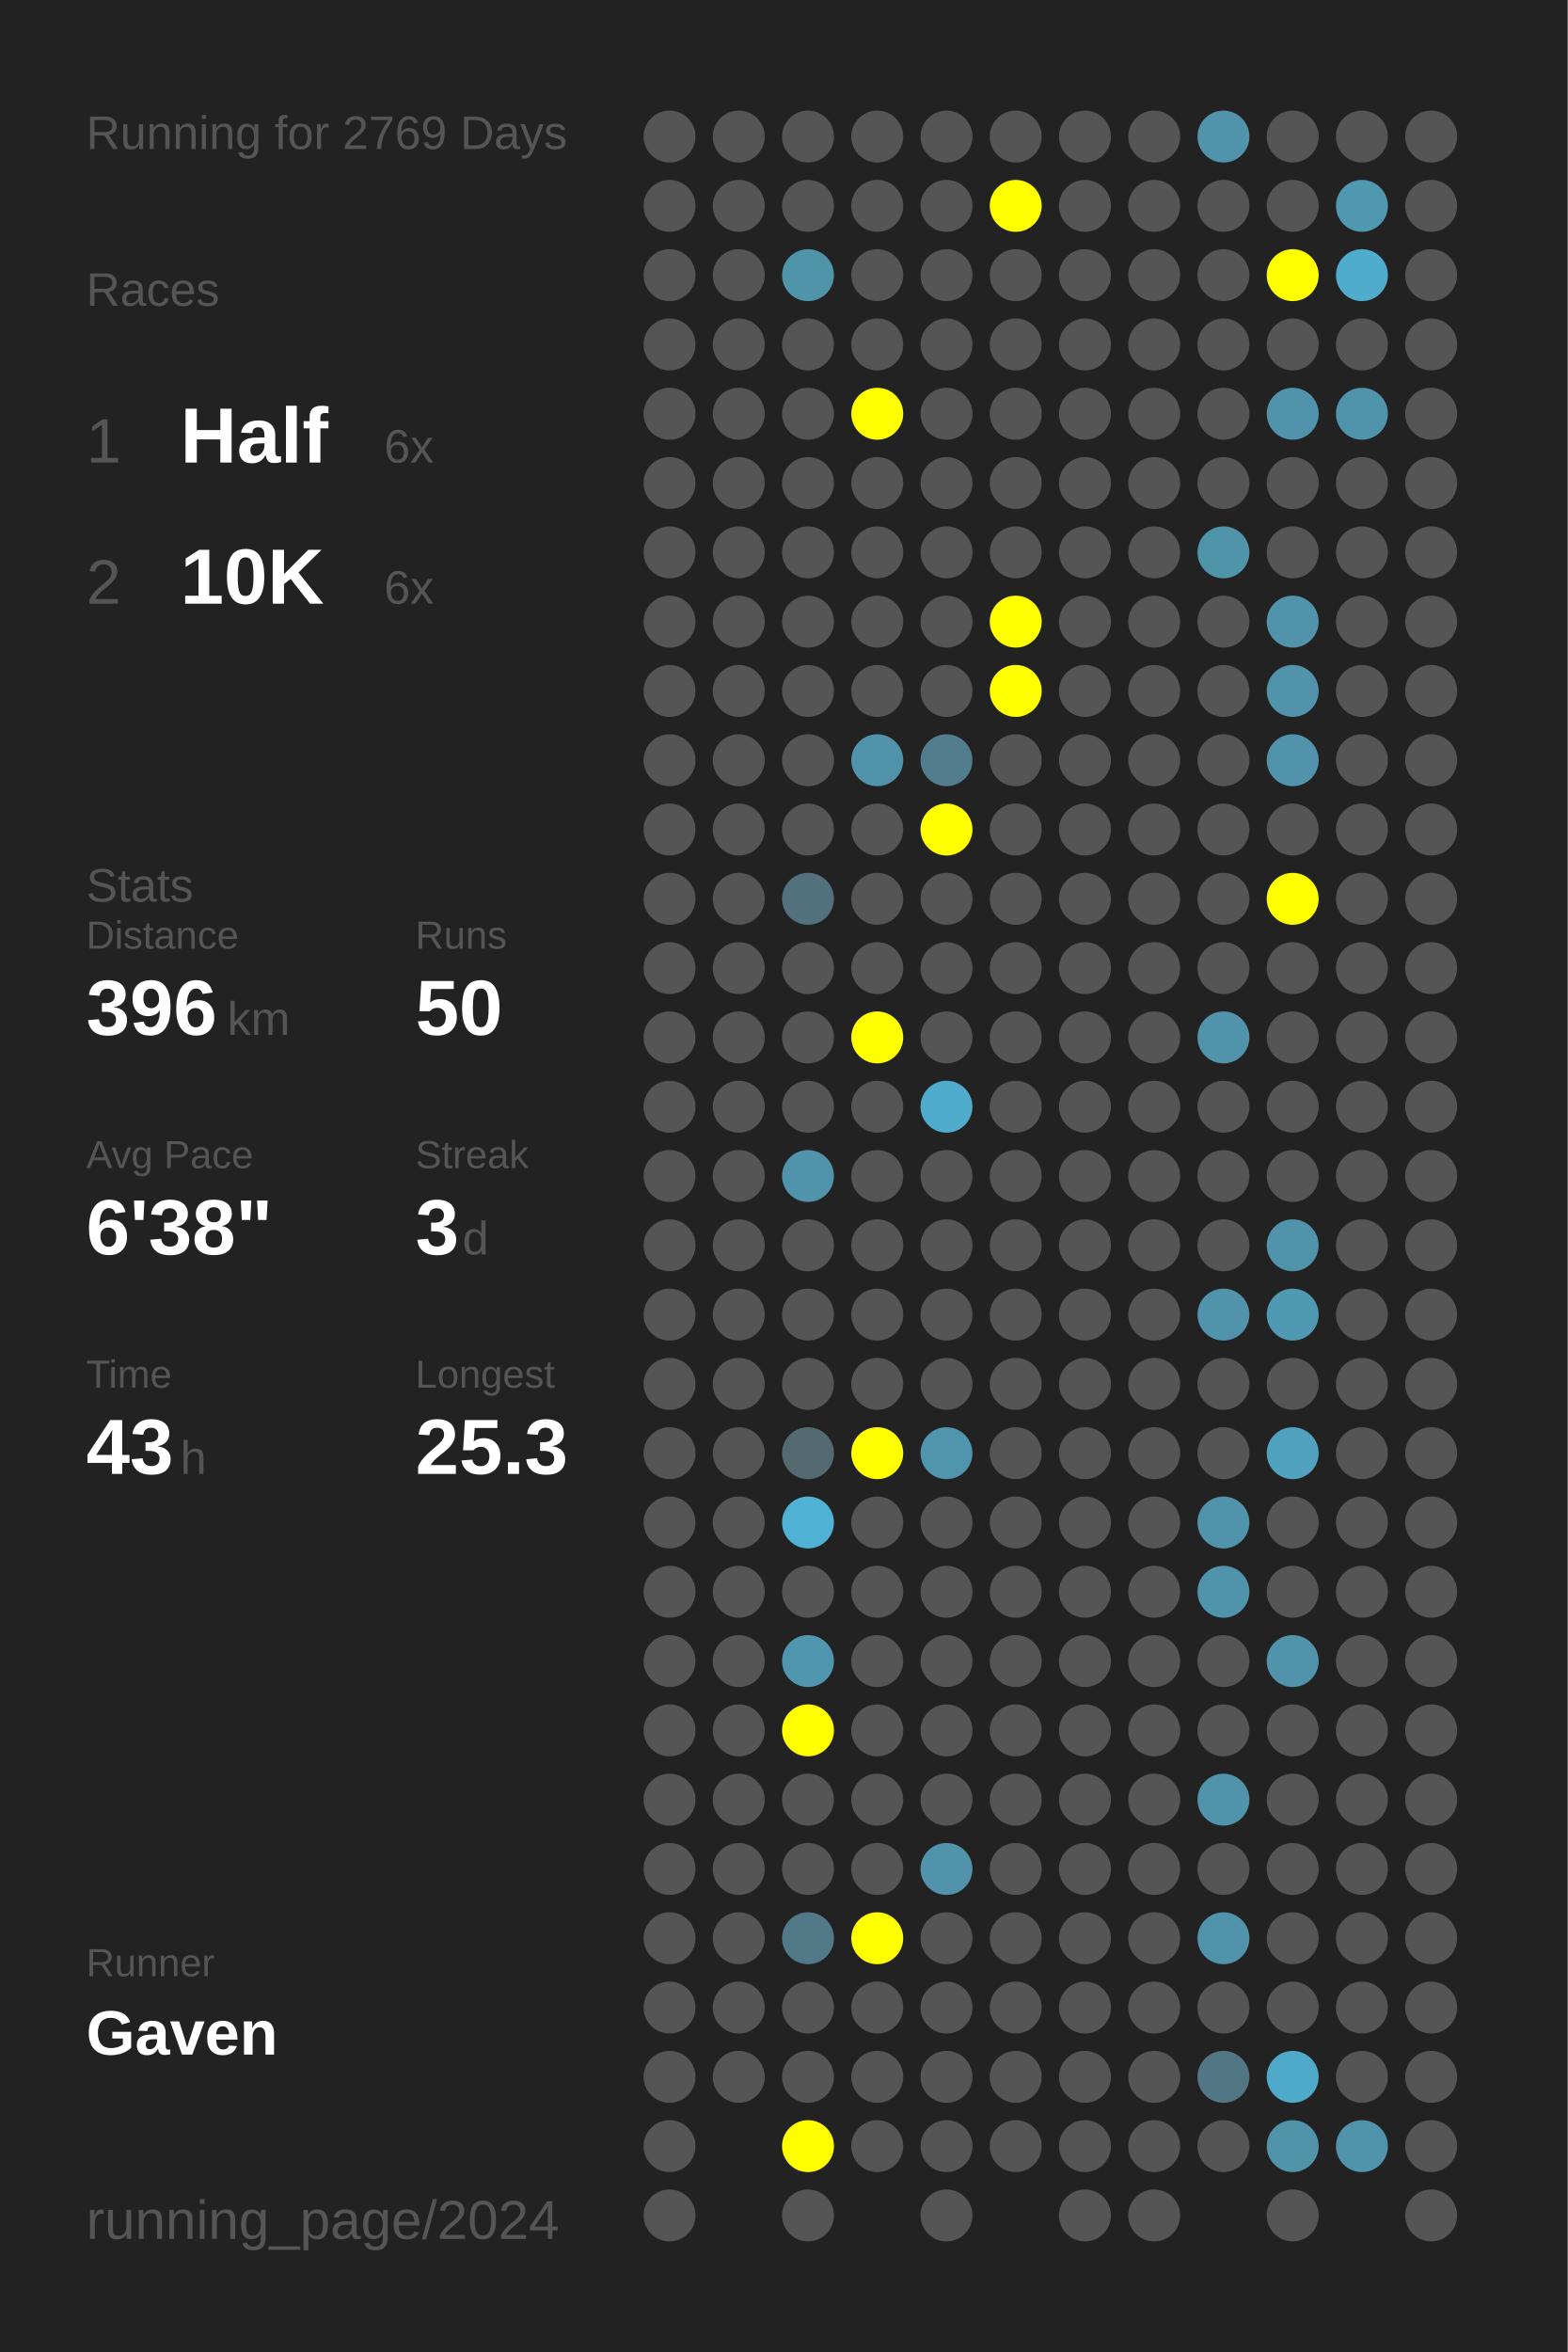
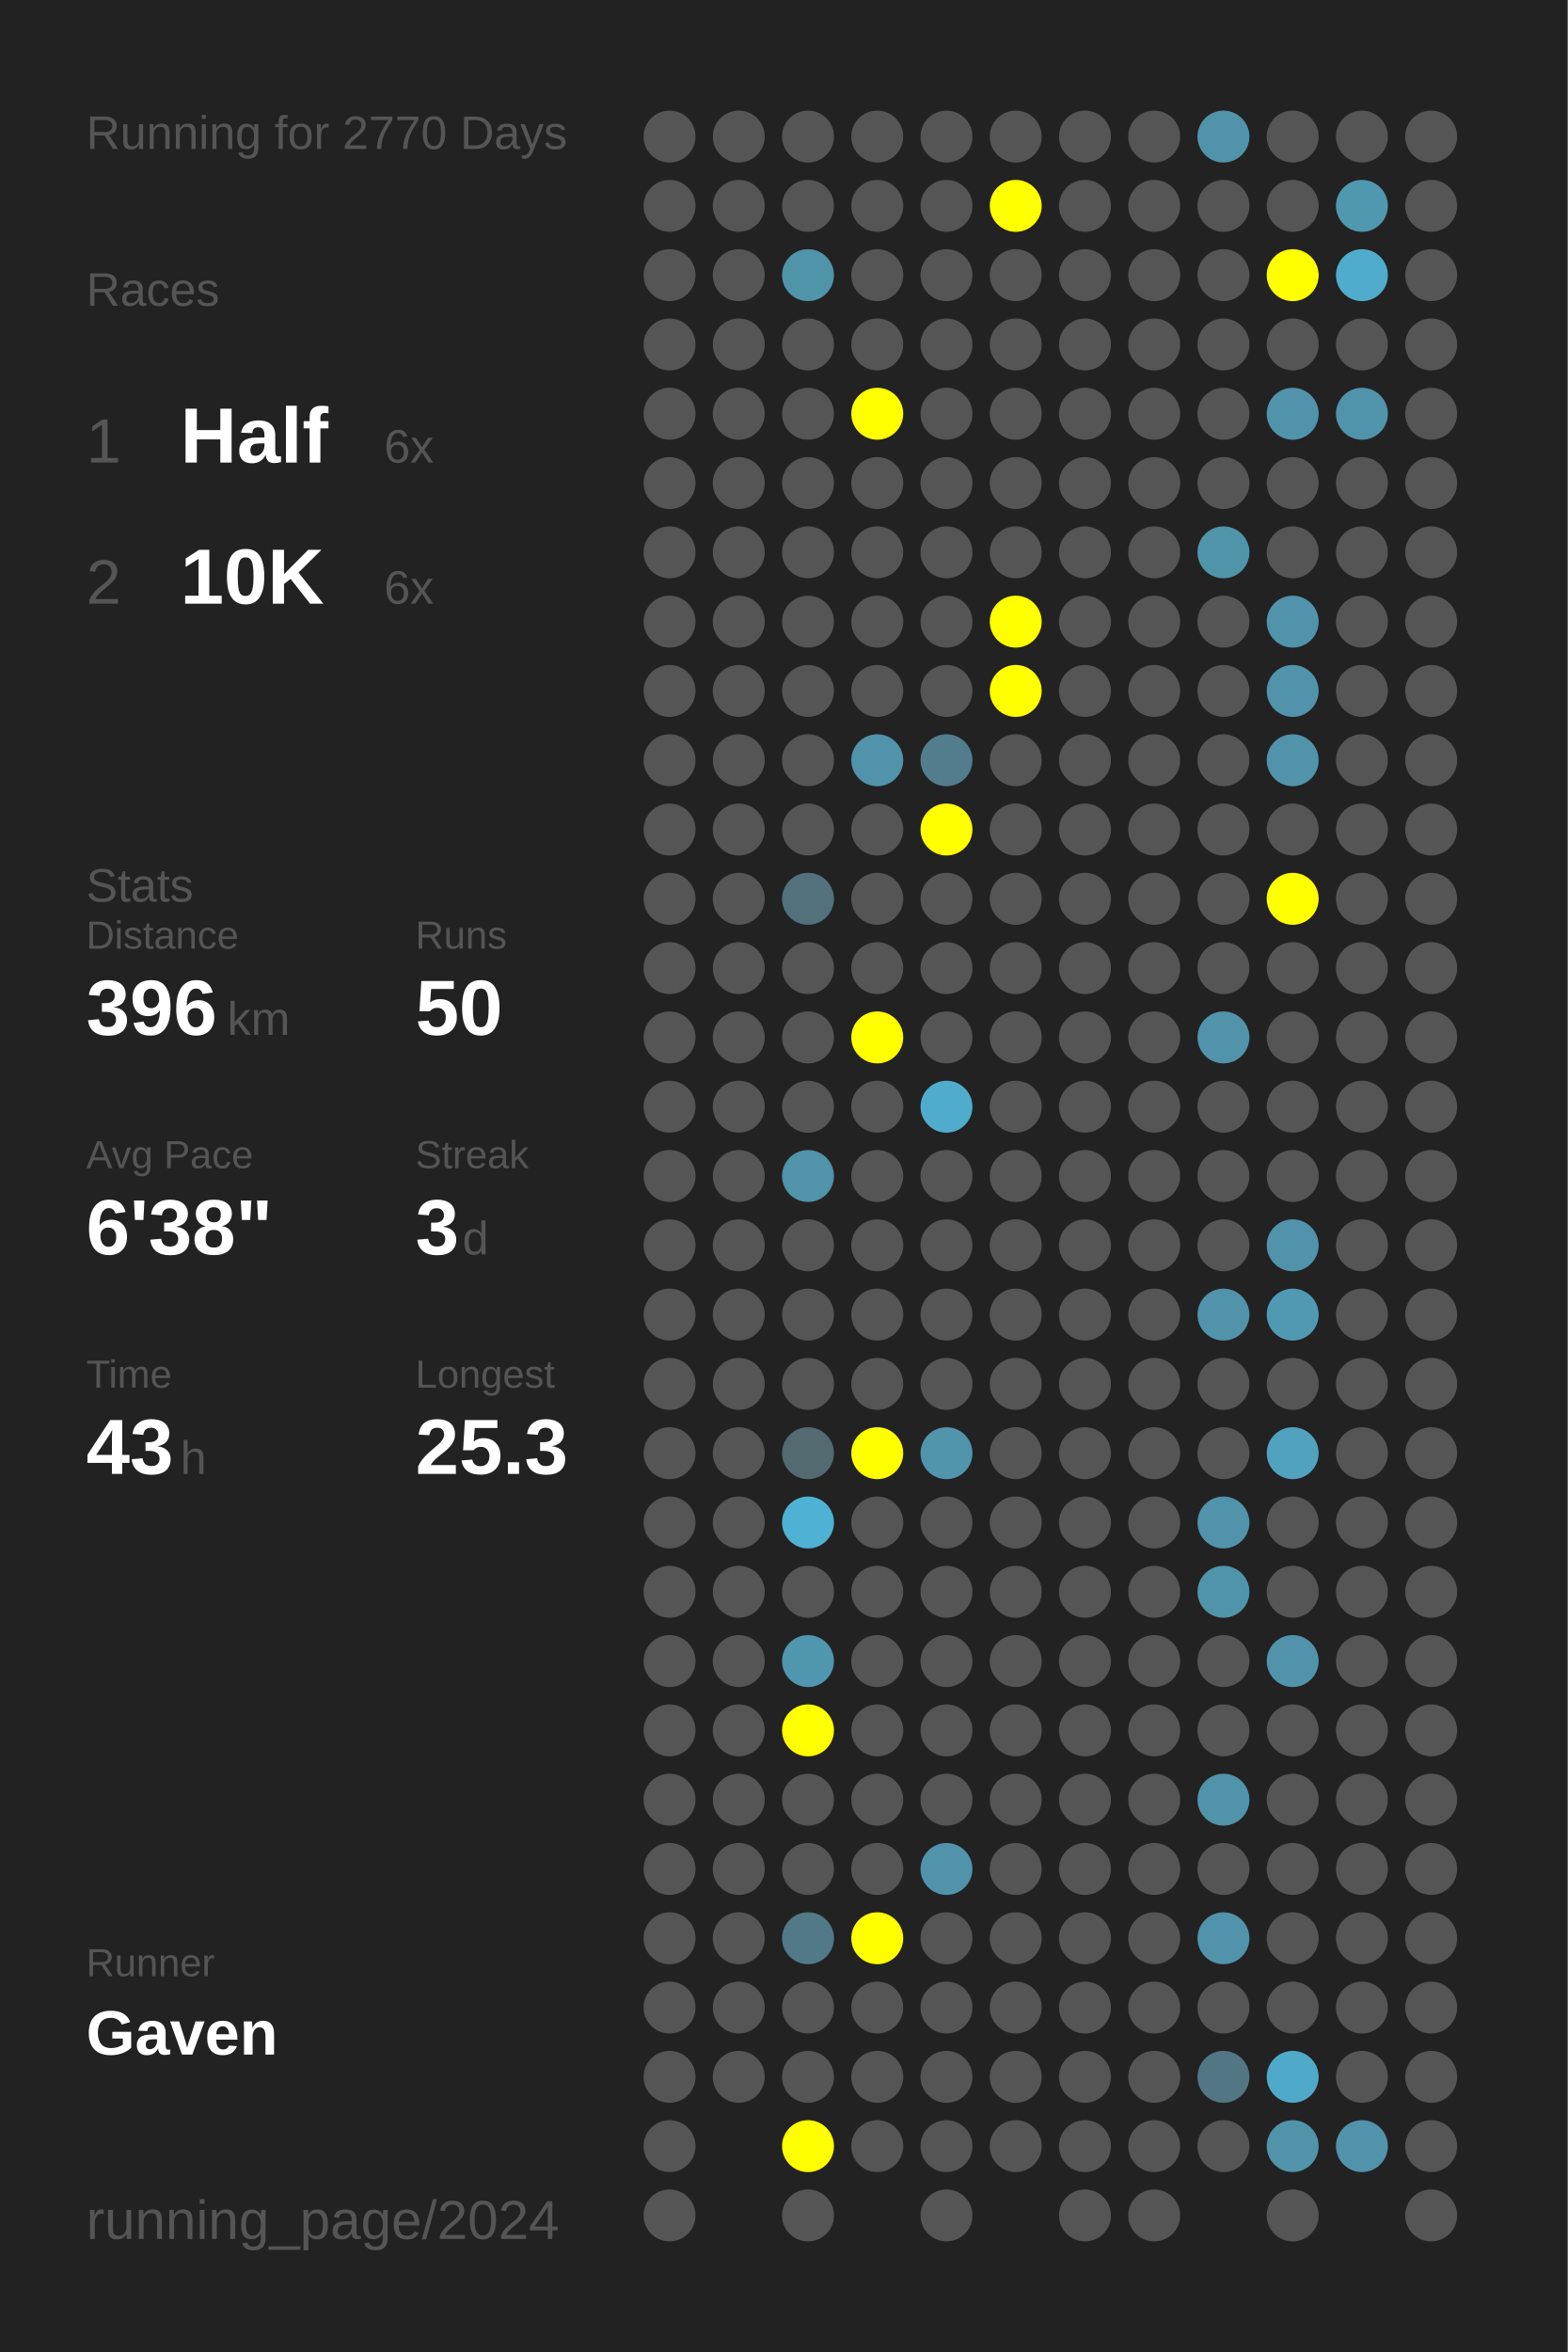
<svg xmlns="http://www.w3.org/2000/svg" baseProfile="full" height="300mm" version="1.1" viewBox="0,0,200,300" width="200mm">
  <defs />
  <rect fill="#222222" height="300" width="200" x="0" y="0" />
-   <text fill="#555555" style="font-size:6px; font-family:Arial;" x="11" y="19">Running for 2769 Days</text>
+   <text fill="#555555" style="font-size:6px; font-family:Arial;" x="11" y="19">Running for 2770 Days</text>
  <text fill="#555555" style="font-size:6px; font-family:Arial;" x="11" y="39">Races</text>
  <text fill="#555555" style="font-size:8px; font-family:Arial;" x="11" y="59">1</text>
  <text fill="#FFFFFF" style="font-size:10px; font-family:Arial; font-weight:bold;" x="23" y="59">Half</text>
  <text fill="#555555" style="font-size:6px; font-family:Arial;" x="49" y="59">6x</text>
  <text fill="#555555" style="font-size:8px; font-family:Arial;" x="11" y="77">2</text>
  <text fill="#FFFFFF" style="font-size:10px; font-family:Arial; font-weight:bold;" x="23" y="77">10K</text>
  <text fill="#555555" style="font-size:6px; font-family:Arial;" x="49" y="77">6x</text>
  <text fill="#555555" style="font-size:6px; font-family:Arial;" x="11" y="115">Stats</text>
  <text fill="#555555" style="font-size:5px; font-family:Arial;" x="11" y="121">Distance</text>
  <text fill="#FFFFFF" style="font-size:10px; font-family:Arial; font-weight:bold;" x="11" y="132">396</text>
  <text fill="#555555" style="font-size:6px; font-family:Arial;" x="29" y="132">km</text>
  <text fill="#555555" style="font-size:5px; font-family:Arial;" x="53" y="121">Runs</text>
  <text fill="#FFFFFF" style="font-size:10px; font-family:Arial; font-weight:bold;" x="53" y="132">50</text>
  <text fill="#555555" style="font-size:5px; font-family:Arial;" x="11" y="149">Avg Pace</text>
  <text fill="#FFFFFF" style="font-size:10px; font-family:Arial; font-weight:bold;" x="11" y="160">6'38"</text>
  <text fill="#555555" style="font-size:5px; font-family:Arial;" x="53" y="149">Streak</text>
  <text fill="#FFFFFF" style="font-size:10px; font-family:Arial; font-weight:bold;" x="53" y="160">3</text>
  <text fill="#555555" style="font-size:6px; font-family:Arial;" x="59" y="160">d</text>
  <text fill="#555555" style="font-size:5px; font-family:Arial;" x="11" y="177">Time</text>
  <text fill="#FFFFFF" style="font-size:10px; font-family:Arial; font-weight:bold;" x="11" y="188">43</text>
  <text fill="#555555" style="font-size:6px; font-family:Arial;" x="23" y="188">h</text>
  <text fill="#555555" style="font-size:5px; font-family:Arial;" x="53" y="177">Longest</text>
  <text fill="#FFFFFF" style="font-size:10px; font-family:Arial; font-weight:bold;" x="53" y="188">25.3</text>
  <text fill="#555555" style="font-size:5px; font-family:Arial;" x="11" y="252.065">Runner</text>
  <text fill="#FFFFFF" style="font-size:8px; font-family:Arial; font-weight:bold;" x="11" y="262.065">Gaven</text>
  <text fill="#555555" style="font-size:7px; font-family:Arial;" x="11" y="285.581">running_page/2024</text>
  <circle cx="85.417" cy="17.419" fill="#555555" r="3.312" />
  <circle cx="85.417" cy="26.258" fill="#555555" r="3.312" />
  <circle cx="85.417" cy="35.097" fill="#555555" r="3.312" />
  <circle cx="85.417" cy="43.935" fill="#555555" r="3.312" />
  <circle cx="85.417" cy="52.774" fill="#555555" r="3.312" />
  <circle cx="85.417" cy="61.613" fill="#555555" r="3.312" />
  <circle cx="85.417" cy="70.452" fill="#555555" r="3.312" />
  <circle cx="85.417" cy="79.29" fill="#555555" r="3.312" />
  <circle cx="85.417" cy="88.129" fill="#555555" r="3.312" />
  <circle cx="85.417" cy="96.968" fill="#555555" r="3.312" />
  <circle cx="85.417" cy="105.806" fill="#555555" r="3.312" />
  <circle cx="85.417" cy="114.645" fill="#555555" r="3.312" />
  <circle cx="85.417" cy="123.484" fill="#555555" r="3.312" />
  <circle cx="85.417" cy="132.323" fill="#555555" r="3.312" />
  <circle cx="85.417" cy="141.161" fill="#555555" r="3.312" />
  <circle cx="85.417" cy="150" fill="#555555" r="3.312" />
  <circle cx="85.417" cy="158.839" fill="#555555" r="3.312" />
  <circle cx="85.417" cy="167.677" fill="#555555" r="3.312" />
  <circle cx="85.417" cy="176.516" fill="#555555" r="3.312" />
  <circle cx="85.417" cy="185.355" fill="#555555" r="3.312" />
  <circle cx="85.417" cy="194.194" fill="#555555" r="3.312" />
  <circle cx="85.417" cy="203.032" fill="#555555" r="3.312" />
  <circle cx="85.417" cy="211.871" fill="#555555" r="3.312" />
  <circle cx="85.417" cy="220.71" fill="#555555" r="3.312" />
  <circle cx="85.417" cy="229.548" fill="#555555" r="3.312" />
  <circle cx="85.417" cy="238.387" fill="#555555" r="3.312" />
  <circle cx="85.417" cy="247.226" fill="#555555" r="3.312" />
  <circle cx="85.417" cy="256.065" fill="#555555" r="3.312" />
  <circle cx="85.417" cy="264.903" fill="#555555" r="3.312" />
  <circle cx="85.417" cy="273.742" fill="#555555" r="3.312" />
  <circle cx="85.417" cy="282.581" fill="#555555" r="3.312" />
  <circle cx="94.25" cy="17.419" fill="#555555" r="3.312" />
  <circle cx="94.25" cy="26.258" fill="#555555" r="3.312" />
  <circle cx="94.25" cy="35.097" fill="#555555" r="3.312" />
  <circle cx="94.25" cy="43.935" fill="#555555" r="3.312" />
  <circle cx="94.25" cy="52.774" fill="#555555" r="3.312" />
  <circle cx="94.25" cy="61.613" fill="#555555" r="3.312" />
  <circle cx="94.25" cy="70.452" fill="#555555" r="3.312" />
  <circle cx="94.25" cy="79.29" fill="#555555" r="3.312" />
  <circle cx="94.25" cy="88.129" fill="#555555" r="3.312" />
  <circle cx="94.25" cy="96.968" fill="#555555" r="3.312" />
  <circle cx="94.25" cy="105.806" fill="#555555" r="3.312" />
  <circle cx="94.25" cy="114.645" fill="#555555" r="3.312" />
  <circle cx="94.25" cy="123.484" fill="#555555" r="3.312" />
  <circle cx="94.25" cy="132.323" fill="#555555" r="3.312" />
  <circle cx="94.25" cy="141.161" fill="#555555" r="3.312" />
  <circle cx="94.25" cy="150" fill="#555555" r="3.312" />
  <circle cx="94.25" cy="158.839" fill="#555555" r="3.312" />
  <circle cx="94.25" cy="167.677" fill="#555555" r="3.312" />
  <circle cx="94.25" cy="176.516" fill="#555555" r="3.312" />
  <circle cx="94.25" cy="185.355" fill="#555555" r="3.312" />
  <circle cx="94.25" cy="194.194" fill="#555555" r="3.312" />
  <circle cx="94.25" cy="203.032" fill="#555555" r="3.312" />
  <circle cx="94.25" cy="211.871" fill="#555555" r="3.312" />
  <circle cx="94.25" cy="220.71" fill="#555555" r="3.312" />
  <circle cx="94.25" cy="229.548" fill="#555555" r="3.312" />
  <circle cx="94.25" cy="238.387" fill="#555555" r="3.312" />
  <circle cx="94.25" cy="247.226" fill="#555555" r="3.312" />
  <circle cx="94.25" cy="256.065" fill="#555555" r="3.312" />
  <circle cx="94.25" cy="264.903" fill="#555555" r="3.312" />
  <circle cx="103.083" cy="17.419" fill="#555555" r="3.312" />
  <circle cx="103.083" cy="26.258" fill="#555555" r="3.312" />
  <circle cx="103.083" cy="35.097" fill="#5094aa" r="3.312" />
  <circle cx="103.083" cy="43.935" fill="#555555" r="3.312" />
  <circle cx="103.083" cy="52.774" fill="#555555" r="3.312" />
  <circle cx="103.083" cy="61.613" fill="#555555" r="3.312" />
  <circle cx="103.083" cy="70.452" fill="#555555" r="3.312" />
  <circle cx="103.083" cy="79.29" fill="#555555" r="3.312" />
  <circle cx="103.083" cy="88.129" fill="#555555" r="3.312" />
  <circle cx="103.083" cy="96.968" fill="#555555" r="3.312" />
  <circle cx="103.083" cy="105.806" fill="#555555" r="3.312" />
  <circle cx="103.083" cy="114.645" fill="#53717c" r="3.312" />
  <circle cx="103.083" cy="123.484" fill="#555555" r="3.312" />
  <circle cx="103.083" cy="132.323" fill="#555555" r="3.312" />
  <circle cx="103.083" cy="141.161" fill="#555555" r="3.312" />
  <circle cx="103.083" cy="150" fill="#5093aa" r="3.312" />
  <circle cx="103.083" cy="158.839" fill="#555555" r="3.312" />
  <circle cx="103.083" cy="167.677" fill="#555555" r="3.312" />
  <circle cx="103.083" cy="176.516" fill="#555555" r="3.312" />
  <circle cx="103.083" cy="185.355" fill="#536a71" r="3.312" />
  <circle cx="103.083" cy="194.194" fill="#4fb2d4" r="3.312" />
  <circle cx="103.083" cy="203.032" fill="#555555" r="3.312" />
  <circle cx="103.083" cy="211.871" fill="#5096ae" r="3.312" />
  <circle cx="103.083" cy="220.71" fill="#FFFF00" r="3.312" />
  <circle cx="103.083" cy="229.548" fill="#555555" r="3.312" />
  <circle cx="103.083" cy="238.387" fill="#555555" r="3.312" />
  <circle cx="103.083" cy="247.226" fill="#527987" r="3.312" />
  <circle cx="103.083" cy="256.065" fill="#555555" r="3.312" />
  <circle cx="103.083" cy="264.903" fill="#555555" r="3.312" />
  <circle cx="103.083" cy="273.742" fill="#FFFF00" r="3.312" />
  <circle cx="103.083" cy="282.581" fill="#555555" r="3.312" />
  <circle cx="111.917" cy="17.419" fill="#555555" r="3.312" />
  <circle cx="111.917" cy="26.258" fill="#555555" r="3.312" />
  <circle cx="111.917" cy="35.097" fill="#555555" r="3.312" />
  <circle cx="111.917" cy="43.935" fill="#555555" r="3.312" />
  <circle cx="111.917" cy="52.774" fill="#FFFF00" r="3.312" />
  <circle cx="111.917" cy="61.613" fill="#555555" r="3.312" />
  <circle cx="111.917" cy="70.452" fill="#555555" r="3.312" />
  <circle cx="111.917" cy="79.29" fill="#555555" r="3.312" />
  <circle cx="111.917" cy="88.129" fill="#555555" r="3.312" />
  <circle cx="111.917" cy="96.968" fill="#5093aa" r="3.312" />
  <circle cx="111.917" cy="105.806" fill="#555555" r="3.312" />
  <circle cx="111.917" cy="114.645" fill="#555555" r="3.312" />
  <circle cx="111.917" cy="123.484" fill="#555555" r="3.312" />
  <circle cx="111.917" cy="132.323" fill="#FFFF00" r="3.312" />
  <circle cx="111.917" cy="141.161" fill="#555555" r="3.312" />
  <circle cx="111.917" cy="150" fill="#555555" r="3.312" />
  <circle cx="111.917" cy="158.839" fill="#555555" r="3.312" />
  <circle cx="111.917" cy="167.677" fill="#555555" r="3.312" />
  <circle cx="111.917" cy="176.516" fill="#555555" r="3.312" />
  <circle cx="111.917" cy="185.355" fill="#FFFF00" r="3.312" />
  <circle cx="111.917" cy="194.194" fill="#555555" r="3.312" />
  <circle cx="111.917" cy="203.032" fill="#555555" r="3.312" />
  <circle cx="111.917" cy="211.871" fill="#555555" r="3.312" />
  <circle cx="111.917" cy="220.71" fill="#555555" r="3.312" />
  <circle cx="111.917" cy="229.548" fill="#555555" r="3.312" />
  <circle cx="111.917" cy="238.387" fill="#555555" r="3.312" />
  <circle cx="111.917" cy="247.226" fill="#FFFF00" r="3.312" />
  <circle cx="111.917" cy="256.065" fill="#555555" r="3.312" />
  <circle cx="111.917" cy="264.903" fill="#555555" r="3.312" />
  <circle cx="111.917" cy="273.742" fill="#555555" r="3.312" />
  <circle cx="120.75" cy="17.419" fill="#555555" r="3.312" />
  <circle cx="120.75" cy="26.258" fill="#555555" r="3.312" />
  <circle cx="120.75" cy="35.097" fill="#555555" r="3.312" />
  <circle cx="120.75" cy="43.935" fill="#555555" r="3.312" />
  <circle cx="120.75" cy="52.774" fill="#555555" r="3.312" />
  <circle cx="120.75" cy="61.613" fill="#555555" r="3.312" />
  <circle cx="120.75" cy="70.452" fill="#555555" r="3.312" />
  <circle cx="120.75" cy="79.29" fill="#555555" r="3.312" />
  <circle cx="120.75" cy="88.129" fill="#555555" r="3.312" />
  <circle cx="120.75" cy="96.968" fill="#527d8c" r="3.312" />
  <circle cx="120.75" cy="105.806" fill="#FFFF00" r="3.312" />
  <circle cx="120.75" cy="114.645" fill="#555555" r="3.312" />
  <circle cx="120.75" cy="123.484" fill="#555555" r="3.312" />
  <circle cx="120.75" cy="132.323" fill="#555555" r="3.312" />
  <circle cx="120.75" cy="141.161" fill="#4faccc" r="3.312" />
  <circle cx="120.75" cy="150" fill="#555555" r="3.312" />
  <circle cx="120.75" cy="158.839" fill="#555555" r="3.312" />
  <circle cx="120.75" cy="167.677" fill="#555555" r="3.312" />
  <circle cx="120.75" cy="176.516" fill="#555555" r="3.312" />
  <circle cx="120.75" cy="185.355" fill="#5095ac" r="3.312" />
  <circle cx="120.75" cy="194.194" fill="#555555" r="3.312" />
  <circle cx="120.75" cy="203.032" fill="#555555" r="3.312" />
  <circle cx="120.75" cy="211.871" fill="#555555" r="3.312" />
  <circle cx="120.75" cy="220.71" fill="#555555" r="3.312" />
  <circle cx="120.75" cy="229.548" fill="#555555" r="3.312" />
  <circle cx="120.75" cy="238.387" fill="#5093aa" r="3.312" />
  <circle cx="120.75" cy="247.226" fill="#555555" r="3.312" />
  <circle cx="120.75" cy="256.065" fill="#555555" r="3.312" />
  <circle cx="120.75" cy="264.903" fill="#555555" r="3.312" />
  <circle cx="120.75" cy="273.742" fill="#555555" r="3.312" />
  <circle cx="120.75" cy="282.581" fill="#555555" r="3.312" />
  <circle cx="129.583" cy="17.419" fill="#555555" r="3.312" />
  <circle cx="129.583" cy="26.258" fill="#FFFF00" r="3.312" />
  <circle cx="129.583" cy="35.097" fill="#555555" r="3.312" />
  <circle cx="129.583" cy="43.935" fill="#555555" r="3.312" />
  <circle cx="129.583" cy="52.774" fill="#555555" r="3.312" />
  <circle cx="129.583" cy="61.613" fill="#555555" r="3.312" />
  <circle cx="129.583" cy="70.452" fill="#555555" r="3.312" />
  <circle cx="129.583" cy="79.29" fill="#FFFF00" r="3.312" />
  <circle cx="129.583" cy="88.129" fill="#FFFF00" r="3.312" />
  <circle cx="129.583" cy="96.968" fill="#555555" r="3.312" />
  <circle cx="129.583" cy="105.806" fill="#555555" r="3.312" />
  <circle cx="129.583" cy="114.645" fill="#555555" r="3.312" />
  <circle cx="129.583" cy="123.484" fill="#555555" r="3.312" />
  <circle cx="129.583" cy="132.323" fill="#555555" r="3.312" />
  <circle cx="129.583" cy="141.161" fill="#555555" r="3.312" />
  <circle cx="129.583" cy="150" fill="#555555" r="3.312" />
  <circle cx="129.583" cy="158.839" fill="#555555" r="3.312" />
  <circle cx="129.583" cy="167.677" fill="#555555" r="3.312" />
  <circle cx="129.583" cy="176.516" fill="#555555" r="3.312" />
  <circle cx="129.583" cy="185.355" fill="#555555" r="3.312" />
  <circle cx="129.583" cy="194.194" fill="#555555" r="3.312" />
  <circle cx="129.583" cy="203.032" fill="#555555" r="3.312" />
  <circle cx="129.583" cy="211.871" fill="#555555" r="3.312" />
  <circle cx="129.583" cy="220.71" fill="#555555" r="3.312" />
  <circle cx="129.583" cy="229.548" fill="#555555" r="3.312" />
  <circle cx="129.583" cy="238.387" fill="#555555" r="3.312" />
  <circle cx="129.583" cy="247.226" fill="#555555" r="3.312" />
  <circle cx="129.583" cy="256.065" fill="#555555" r="3.312" />
  <circle cx="129.583" cy="264.903" fill="#555555" r="3.312" />
  <circle cx="129.583" cy="273.742" fill="#555555" r="3.312" />
  <circle cx="138.417" cy="17.419" fill="#555555" r="3.312" />
  <circle cx="138.417" cy="26.258" fill="#555555" r="3.312" />
  <circle cx="138.417" cy="35.097" fill="#555555" r="3.312" />
  <circle cx="138.417" cy="43.935" fill="#555555" r="3.312" />
  <circle cx="138.417" cy="52.774" fill="#555555" r="3.312" />
  <circle cx="138.417" cy="61.613" fill="#555555" r="3.312" />
  <circle cx="138.417" cy="70.452" fill="#555555" r="3.312" />
  <circle cx="138.417" cy="79.29" fill="#555555" r="3.312" />
  <circle cx="138.417" cy="88.129" fill="#555555" r="3.312" />
  <circle cx="138.417" cy="96.968" fill="#555555" r="3.312" />
  <circle cx="138.417" cy="105.806" fill="#555555" r="3.312" />
  <circle cx="138.417" cy="114.645" fill="#555555" r="3.312" />
  <circle cx="138.417" cy="123.484" fill="#555555" r="3.312" />
  <circle cx="138.417" cy="132.323" fill="#555555" r="3.312" />
  <circle cx="138.417" cy="141.161" fill="#555555" r="3.312" />
  <circle cx="138.417" cy="150" fill="#555555" r="3.312" />
  <circle cx="138.417" cy="158.839" fill="#555555" r="3.312" />
  <circle cx="138.417" cy="167.677" fill="#555555" r="3.312" />
  <circle cx="138.417" cy="176.516" fill="#555555" r="3.312" />
  <circle cx="138.417" cy="185.355" fill="#555555" r="3.312" />
  <circle cx="138.417" cy="194.194" fill="#555555" r="3.312" />
  <circle cx="138.417" cy="203.032" fill="#555555" r="3.312" />
  <circle cx="138.417" cy="211.871" fill="#555555" r="3.312" />
  <circle cx="138.417" cy="220.71" fill="#555555" r="3.312" />
  <circle cx="138.417" cy="229.548" fill="#555555" r="3.312" />
  <circle cx="138.417" cy="238.387" fill="#555555" r="3.312" />
  <circle cx="138.417" cy="247.226" fill="#555555" r="3.312" />
  <circle cx="138.417" cy="256.065" fill="#555555" r="3.312" />
  <circle cx="138.417" cy="264.903" fill="#555555" r="3.312" />
  <circle cx="138.417" cy="273.742" fill="#555555" r="3.312" />
  <circle cx="138.417" cy="282.581" fill="#555555" r="3.312" />
  <circle cx="147.25" cy="17.419" fill="#555555" r="3.312" />
  <circle cx="147.25" cy="26.258" fill="#555555" r="3.312" />
  <circle cx="147.25" cy="35.097" fill="#555555" r="3.312" />
  <circle cx="147.25" cy="43.935" fill="#555555" r="3.312" />
  <circle cx="147.25" cy="52.774" fill="#555555" r="3.312" />
  <circle cx="147.25" cy="61.613" fill="#555555" r="3.312" />
  <circle cx="147.25" cy="70.452" fill="#555555" r="3.312" />
  <circle cx="147.25" cy="79.29" fill="#555555" r="3.312" />
  <circle cx="147.25" cy="88.129" fill="#555555" r="3.312" />
  <circle cx="147.25" cy="96.968" fill="#555555" r="3.312" />
  <circle cx="147.25" cy="105.806" fill="#555555" r="3.312" />
  <circle cx="147.25" cy="114.645" fill="#555555" r="3.312" />
  <circle cx="147.25" cy="123.484" fill="#555555" r="3.312" />
  <circle cx="147.25" cy="132.323" fill="#555555" r="3.312" />
  <circle cx="147.25" cy="141.161" fill="#555555" r="3.312" />
  <circle cx="147.25" cy="150" fill="#555555" r="3.312" />
  <circle cx="147.25" cy="158.839" fill="#555555" r="3.312" />
  <circle cx="147.25" cy="167.677" fill="#555555" r="3.312" />
  <circle cx="147.25" cy="176.516" fill="#555555" r="3.312" />
  <circle cx="147.25" cy="185.355" fill="#555555" r="3.312" />
  <circle cx="147.25" cy="194.194" fill="#555555" r="3.312" />
  <circle cx="147.25" cy="203.032" fill="#555555" r="3.312" />
  <circle cx="147.25" cy="211.871" fill="#555555" r="3.312" />
  <circle cx="147.25" cy="220.71" fill="#555555" r="3.312" />
  <circle cx="147.25" cy="229.548" fill="#555555" r="3.312" />
  <circle cx="147.25" cy="238.387" fill="#555555" r="3.312" />
  <circle cx="147.25" cy="247.226" fill="#555555" r="3.312" />
  <circle cx="147.25" cy="256.065" fill="#555555" r="3.312" />
  <circle cx="147.25" cy="264.903" fill="#555555" r="3.312" />
  <circle cx="147.25" cy="273.742" fill="#555555" r="3.312" />
  <circle cx="147.25" cy="282.581" fill="#555555" r="3.312" />
  <circle cx="156.083" cy="17.419" fill="#5093aa" r="3.312" />
  <circle cx="156.083" cy="26.258" fill="#555555" r="3.312" />
  <circle cx="156.083" cy="35.097" fill="#555555" r="3.312" />
  <circle cx="156.083" cy="43.935" fill="#555555" r="3.312" />
  <circle cx="156.083" cy="52.774" fill="#555555" r="3.312" />
  <circle cx="156.083" cy="61.613" fill="#555555" r="3.312" />
  <circle cx="156.083" cy="70.452" fill="#5094aa" r="3.312" />
  <circle cx="156.083" cy="79.29" fill="#555555" r="3.312" />
  <circle cx="156.083" cy="88.129" fill="#555555" r="3.312" />
  <circle cx="156.083" cy="96.968" fill="#555555" r="3.312" />
  <circle cx="156.083" cy="105.806" fill="#555555" r="3.312" />
  <circle cx="156.083" cy="114.645" fill="#555555" r="3.312" />
  <circle cx="156.083" cy="123.484" fill="#555555" r="3.312" />
  <circle cx="156.083" cy="132.323" fill="#5093aa" r="3.312" />
  <circle cx="156.083" cy="141.161" fill="#555555" r="3.312" />
  <circle cx="156.083" cy="150" fill="#555555" r="3.312" />
  <circle cx="156.083" cy="158.839" fill="#555555" r="3.312" />
  <circle cx="156.083" cy="167.677" fill="#5093aa" r="3.312" />
  <circle cx="156.083" cy="176.516" fill="#555555" r="3.312" />
  <circle cx="156.083" cy="185.355" fill="#555555" r="3.312" />
  <circle cx="156.083" cy="194.194" fill="#5093aa" r="3.312" />
  <circle cx="156.083" cy="203.032" fill="#5094ab" r="3.312" />
  <circle cx="156.083" cy="211.871" fill="#555555" r="3.312" />
  <circle cx="156.083" cy="220.71" fill="#555555" r="3.312" />
  <circle cx="156.083" cy="229.548" fill="#5093aa" r="3.312" />
  <circle cx="156.083" cy="238.387" fill="#555555" r="3.312" />
  <circle cx="156.083" cy="247.226" fill="#5093aa" r="3.312" />
  <circle cx="156.083" cy="256.065" fill="#555555" r="3.312" />
  <circle cx="156.083" cy="264.903" fill="#527683" r="3.312" />
  <circle cx="156.083" cy="273.742" fill="#555555" r="3.312" />
  <circle cx="164.917" cy="17.419" fill="#555555" r="3.312" />
  <circle cx="164.917" cy="26.258" fill="#555555" r="3.312" />
  <circle cx="164.917" cy="35.097" fill="#FFFF00" r="3.312" />
  <circle cx="164.917" cy="43.935" fill="#555555" r="3.312" />
  <circle cx="164.917" cy="52.774" fill="#5093aa" r="3.312" />
  <circle cx="164.917" cy="61.613" fill="#555555" r="3.312" />
  <circle cx="164.917" cy="70.452" fill="#555555" r="3.312" />
  <circle cx="164.917" cy="79.29" fill="#5093aa" r="3.312" />
  <circle cx="164.917" cy="88.129" fill="#5093aa" r="3.312" />
  <circle cx="164.917" cy="96.968" fill="#5093aa" r="3.312" />
  <circle cx="164.917" cy="105.806" fill="#555555" r="3.312" />
  <circle cx="164.917" cy="114.645" fill="#FFFF00" r="3.312" />
  <circle cx="164.917" cy="123.484" fill="#555555" r="3.312" />
  <circle cx="164.917" cy="132.323" fill="#555555" r="3.312" />
  <circle cx="164.917" cy="141.161" fill="#555555" r="3.312" />
  <circle cx="164.917" cy="150" fill="#555555" r="3.312" />
  <circle cx="164.917" cy="158.839" fill="#5093aa" r="3.312" />
  <circle cx="164.917" cy="167.677" fill="#5099b2" r="3.312" />
  <circle cx="164.917" cy="176.516" fill="#555555" r="3.312" />
  <circle cx="164.917" cy="185.355" fill="#50a2be" r="3.312" />
  <circle cx="164.917" cy="194.194" fill="#555555" r="3.312" />
  <circle cx="164.917" cy="203.032" fill="#555555" r="3.312" />
  <circle cx="164.917" cy="211.871" fill="#5093aa" r="3.312" />
  <circle cx="164.917" cy="220.71" fill="#555555" r="3.312" />
  <circle cx="164.917" cy="229.548" fill="#555555" r="3.312" />
  <circle cx="164.917" cy="238.387" fill="#555555" r="3.312" />
  <circle cx="164.917" cy="247.226" fill="#555555" r="3.312" />
  <circle cx="164.917" cy="256.065" fill="#555555" r="3.312" />
  <circle cx="164.917" cy="264.903" fill="#4fa9c8" r="3.312" />
  <circle cx="164.917" cy="273.742" fill="#5193a9" r="3.312" />
  <circle cx="164.917" cy="282.581" fill="#555555" r="3.312" />
  <circle cx="173.75" cy="17.419" fill="#555555" r="3.312" />
  <circle cx="173.75" cy="26.258" fill="#5098b0" r="3.312" />
  <circle cx="173.75" cy="35.097" fill="#4faccc" r="3.312" />
  <circle cx="173.75" cy="43.935" fill="#555555" r="3.312" />
  <circle cx="173.75" cy="52.774" fill="#5094ab" r="3.312" />
  <circle cx="173.75" cy="61.613" fill="#555555" r="3.312" />
  <circle cx="173.75" cy="70.452" fill="#555555" r="3.312" />
  <circle cx="173.75" cy="79.29" fill="#555555" r="3.312" />
  <circle cx="173.75" cy="88.129" fill="#555555" r="3.312" />
  <circle cx="173.75" cy="96.968" fill="#555555" r="3.312" />
  <circle cx="173.75" cy="105.806" fill="#555555" r="3.312" />
  <circle cx="173.75" cy="114.645" fill="#555555" r="3.312" />
  <circle cx="173.75" cy="123.484" fill="#555555" r="3.312" />
  <circle cx="173.75" cy="132.323" fill="#555555" r="3.312" />
  <circle cx="173.75" cy="141.161" fill="#555555" r="3.312" />
  <circle cx="173.75" cy="150" fill="#555555" r="3.312" />
  <circle cx="173.75" cy="158.839" fill="#555555" r="3.312" />
  <circle cx="173.75" cy="167.677" fill="#555555" r="3.312" />
  <circle cx="173.75" cy="176.516" fill="#555555" r="3.312" />
  <circle cx="173.75" cy="185.355" fill="#555555" r="3.312" />
  <circle cx="173.75" cy="194.194" fill="#555555" r="3.312" />
  <circle cx="173.75" cy="203.032" fill="#555555" r="3.312" />
  <circle cx="173.75" cy="211.871" fill="#555555" r="3.312" />
  <circle cx="173.75" cy="220.71" fill="#555555" r="3.312" />
  <circle cx="173.75" cy="229.548" fill="#555555" r="3.312" />
  <circle cx="173.75" cy="238.387" fill="#555555" r="3.312" />
  <circle cx="173.75" cy="247.226" fill="#555555" r="3.312" />
  <circle cx="173.75" cy="256.065" fill="#555555" r="3.312" />
  <circle cx="173.75" cy="264.903" fill="#555555" r="3.312" />
  <circle cx="173.75" cy="273.742" fill="#5093aa" r="3.312" />
  <circle cx="182.583" cy="17.419" fill="#555555" r="3.312" />
  <circle cx="182.583" cy="26.258" fill="#555555" r="3.312" />
  <circle cx="182.583" cy="35.097" fill="#555555" r="3.312" />
  <circle cx="182.583" cy="43.935" fill="#555555" r="3.312" />
  <circle cx="182.583" cy="52.774" fill="#555555" r="3.312" />
  <circle cx="182.583" cy="61.613" fill="#555555" r="3.312" />
  <circle cx="182.583" cy="70.452" fill="#555555" r="3.312" />
  <circle cx="182.583" cy="79.29" fill="#555555" r="3.312" />
  <circle cx="182.583" cy="88.129" fill="#555555" r="3.312" />
  <circle cx="182.583" cy="96.968" fill="#555555" r="3.312" />
  <circle cx="182.583" cy="105.806" fill="#555555" r="3.312" />
  <circle cx="182.583" cy="114.645" fill="#555555" r="3.312" />
  <circle cx="182.583" cy="123.484" fill="#555555" r="3.312" />
  <circle cx="182.583" cy="132.323" fill="#555555" r="3.312" />
  <circle cx="182.583" cy="141.161" fill="#555555" r="3.312" />
  <circle cx="182.583" cy="150" fill="#555555" r="3.312" />
  <circle cx="182.583" cy="158.839" fill="#555555" r="3.312" />
  <circle cx="182.583" cy="167.677" fill="#555555" r="3.312" />
  <circle cx="182.583" cy="176.516" fill="#555555" r="3.312" />
  <circle cx="182.583" cy="185.355" fill="#555555" r="3.312" />
  <circle cx="182.583" cy="194.194" fill="#555555" r="3.312" />
  <circle cx="182.583" cy="203.032" fill="#555555" r="3.312" />
  <circle cx="182.583" cy="211.871" fill="#555555" r="3.312" />
  <circle cx="182.583" cy="220.71" fill="#555555" r="3.312" />
  <circle cx="182.583" cy="229.548" fill="#555555" r="3.312" />
  <circle cx="182.583" cy="238.387" fill="#555555" r="3.312" />
  <circle cx="182.583" cy="247.226" fill="#555555" r="3.312" />
  <circle cx="182.583" cy="256.065" fill="#555555" r="3.312" />
  <circle cx="182.583" cy="264.903" fill="#555555" r="3.312" />
  <circle cx="182.583" cy="273.742" fill="#555555" r="3.312" />
  <circle cx="182.583" cy="282.581" fill="#555555" r="3.312" />
</svg>
